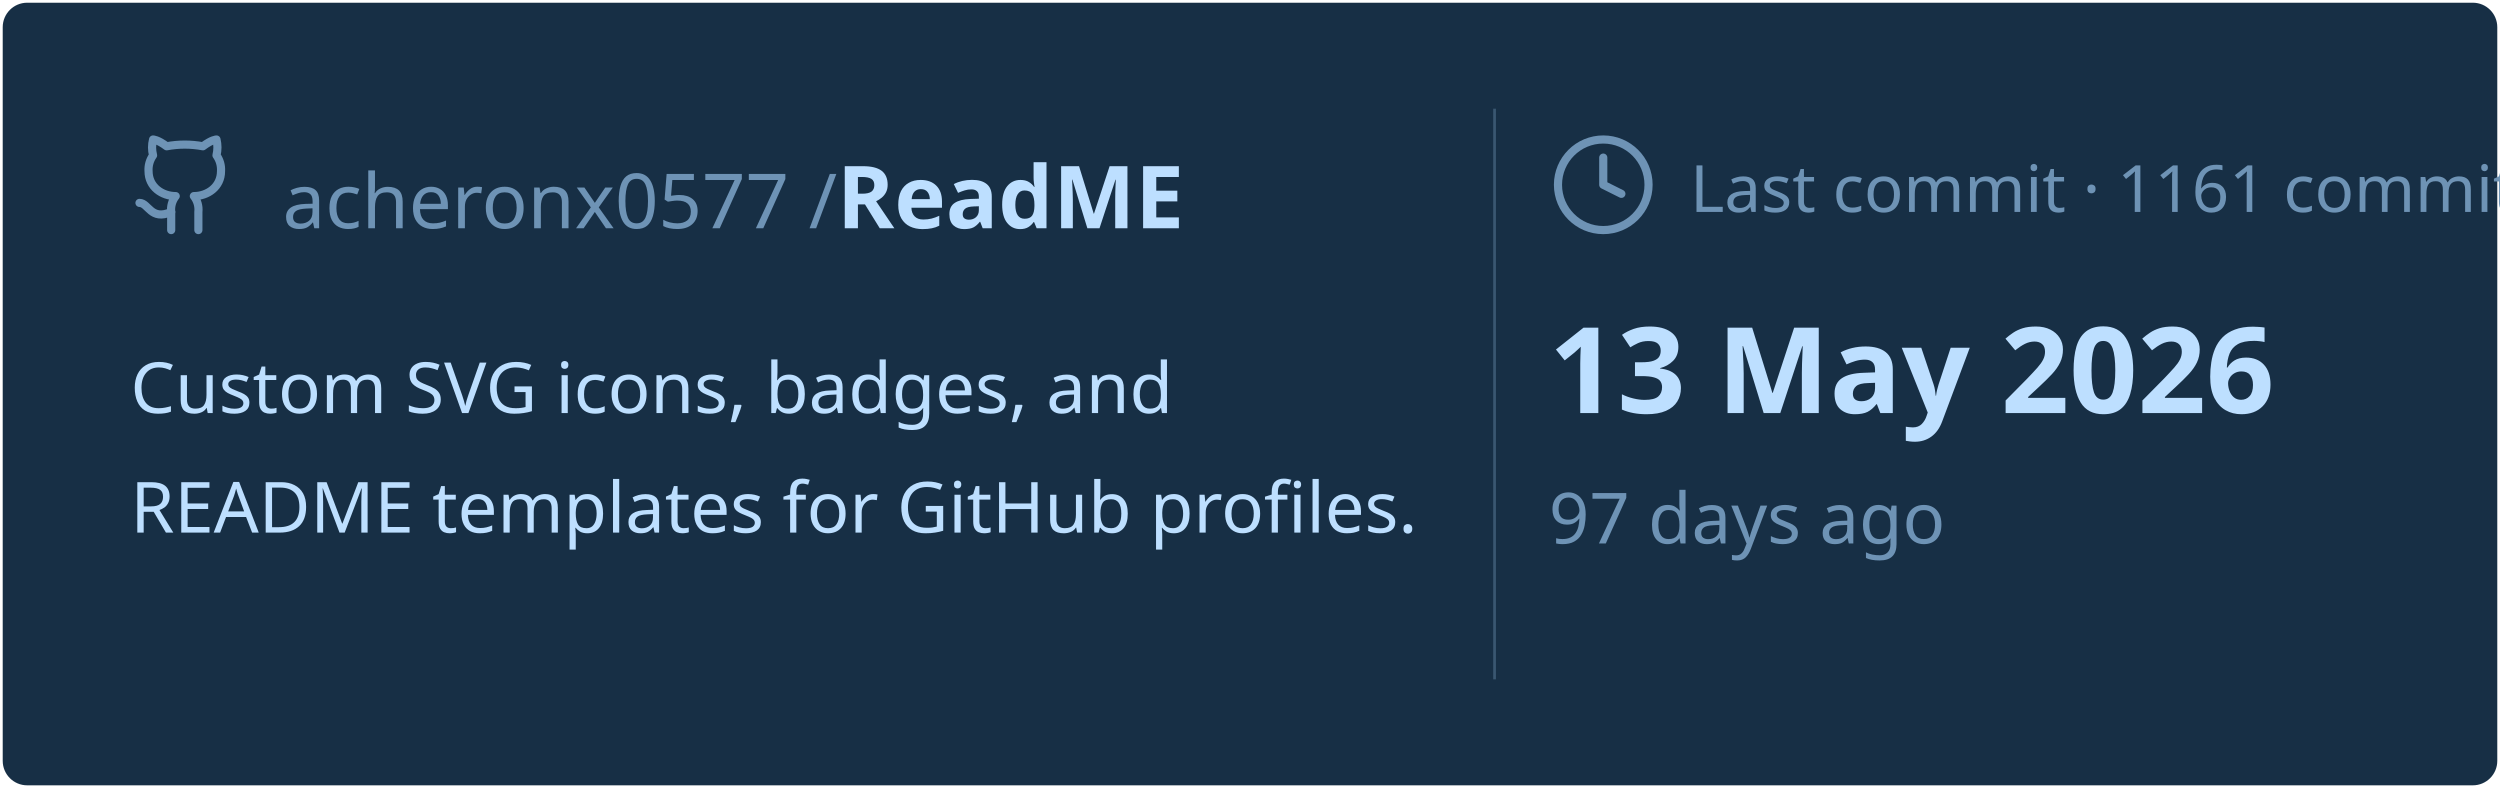
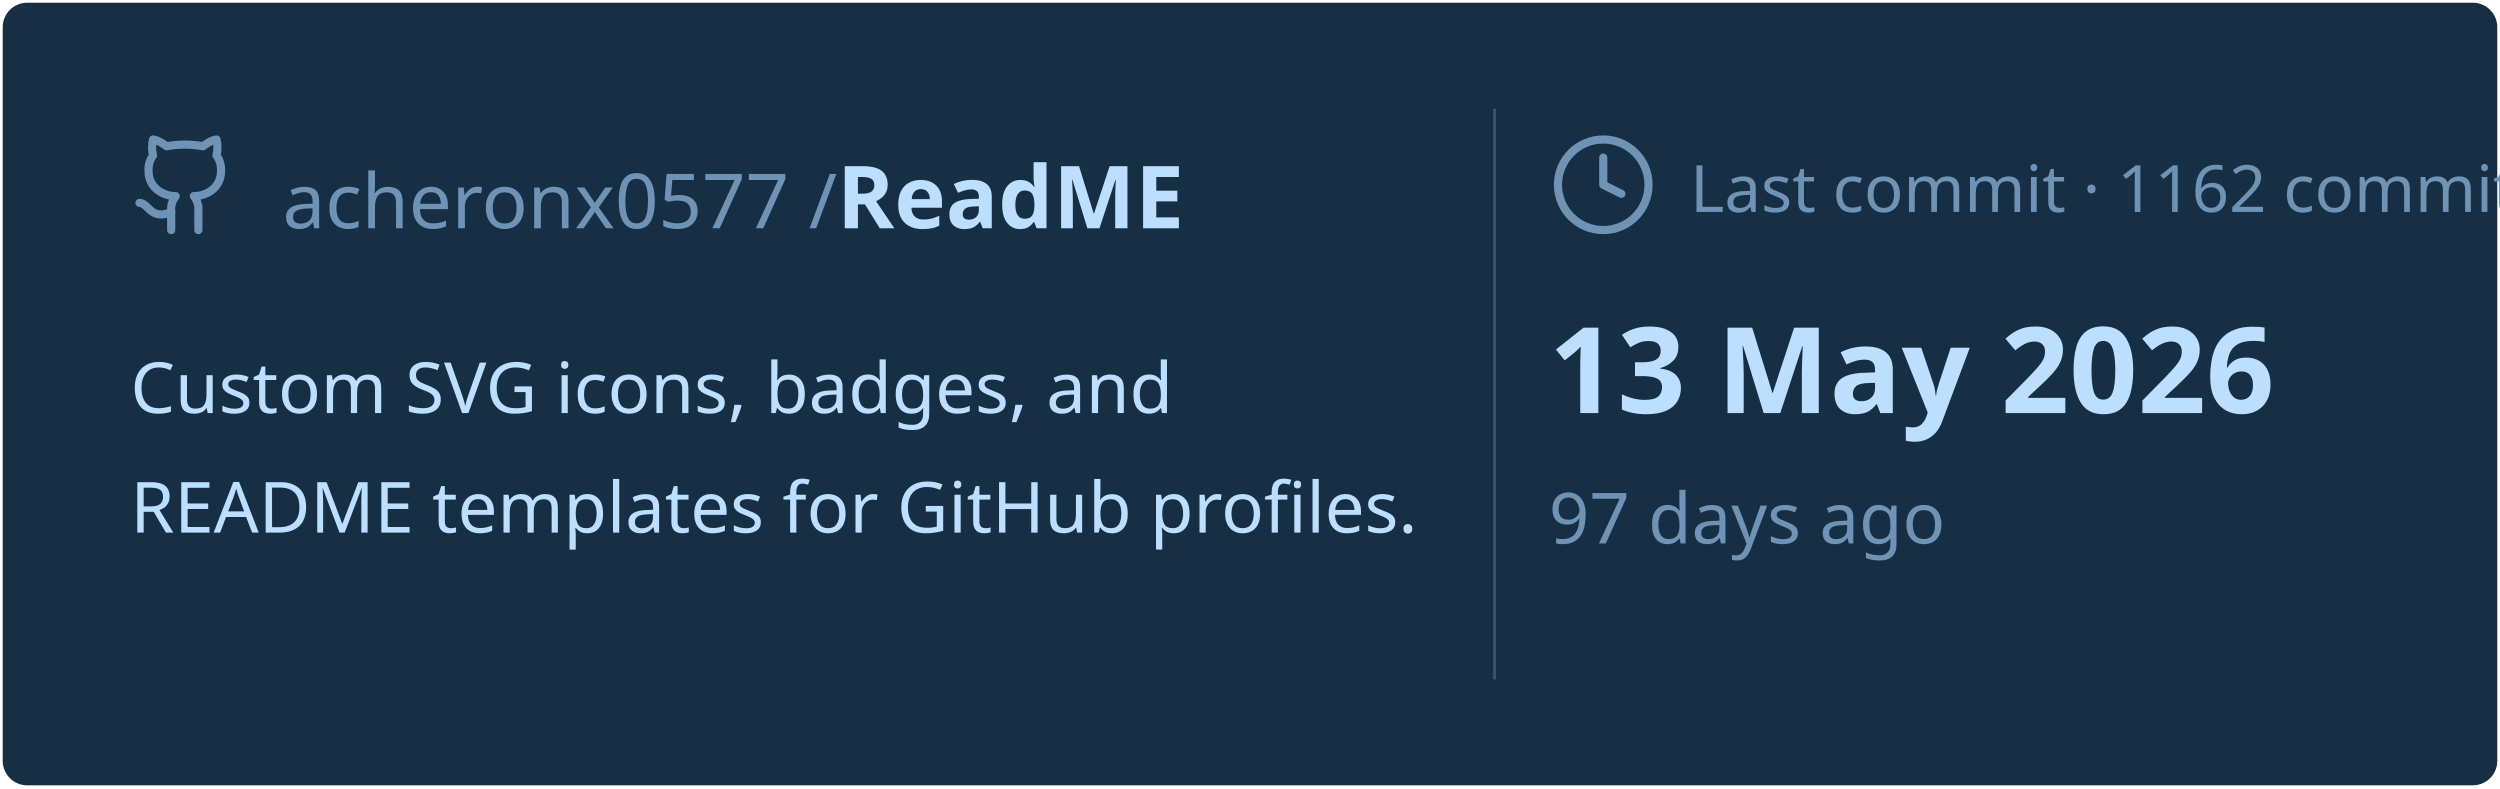
<svg xmlns="http://www.w3.org/2000/svg" viewBox="0 0 460 145" width="460px" height="145px">
  <rect stroke="#000000" stroke-opacity="0" fill="#172F45" rx="4.5" x="0.5" y="0.5" width="459" height="144" />
  <g transform="translate(24, 42)">
    <svg x="0" y="-18" width="20" height="20" viewBox="0 0 24 24" fill="none" stroke="#6E93B5" stroke-width="1.8" stroke-linecap="round" stroke-linejoin="round">
      <path d="M15 22v-4a4.8 4.8 0 0 0-1-3.5c3 0 6-2 6-5.5.08-1.25-.27-2.48-1-3.5.28-1.15.28-2.35 0-3.5 0 0-1 0-3 1.5-2.64-.5-5.36-.5-8 0C6 2 5 2 5 2c-.3 1.15-.3 2.35 0 3.5A5.403 5.403 0 0 0 4 9c0 3.5 3 5.5 6 5.5-.39.49-.68 1.05-.85 1.65-.17.6-.22 1.23-.15 1.85v4" />
      <path d="M9 18c-4.51 2-5-2-7-2" />
    </svg>
    <text x="28" y="0" font-family="&quot;Segoe UI&quot;, Ubuntu, sans-serif" font-size="14" font-weight="400" fill="#6E93B5">acheronx0577 /</text>
    <text x="130" y="0" font-family="&quot;Segoe UI&quot;, Ubuntu, sans-serif" font-size="16" font-weight="700" fill="#BDDFFF">ReadME</text>
  </g>
  <text x="24" y="76" font-family="&quot;Segoe UI&quot;, Ubuntu, sans-serif" font-size="13" font-weight="400" fill="#BDDFFF">Custom SVG icons, badges, and</text>
  <text x="24" y="98" font-family="&quot;Segoe UI&quot;, Ubuntu, sans-serif" font-size="13" font-weight="400" fill="#BDDFFF">README templates for GitHub profiles.</text>
  <line x1="275" y1="20" x2="275" y2="125" stroke="#6E93B5" stroke-width="0.5" stroke-opacity="0.4" />
  <svg x="285" y="24" width="20" height="20" viewBox="0 0 24 24" fill="none" stroke="#6E93B5" stroke-width="1.8" stroke-linecap="round" stroke-linejoin="round">
    <circle cx="12" cy="12" r="10" />
    <polyline points="12 6 12 12 16 14" />
  </svg>
-   <text x="311" y="39" font-family="&quot;Segoe UI&quot;, Ubuntu, sans-serif" font-size="12" font-weight="400" fill="#6E93B5">Last commit · 1161 commits</text>
+   <text x="311" y="39" font-family="&quot;Segoe UI&quot;, Ubuntu, sans-serif" font-size="12" font-weight="400" fill="#6E93B5">Last commit · 1162 commits</text>
  <text x="285" y="76" font-family="&quot;Segoe UI&quot;, Ubuntu, sans-serif" font-size="22" font-weight="700" fill="#BDDFFF">13 May 2026</text>
  <text x="285" y="100" font-family="&quot;Segoe UI&quot;, Ubuntu, sans-serif" font-size="13" font-weight="400" fill="#6E93B5">97 days ago</text>
</svg>
